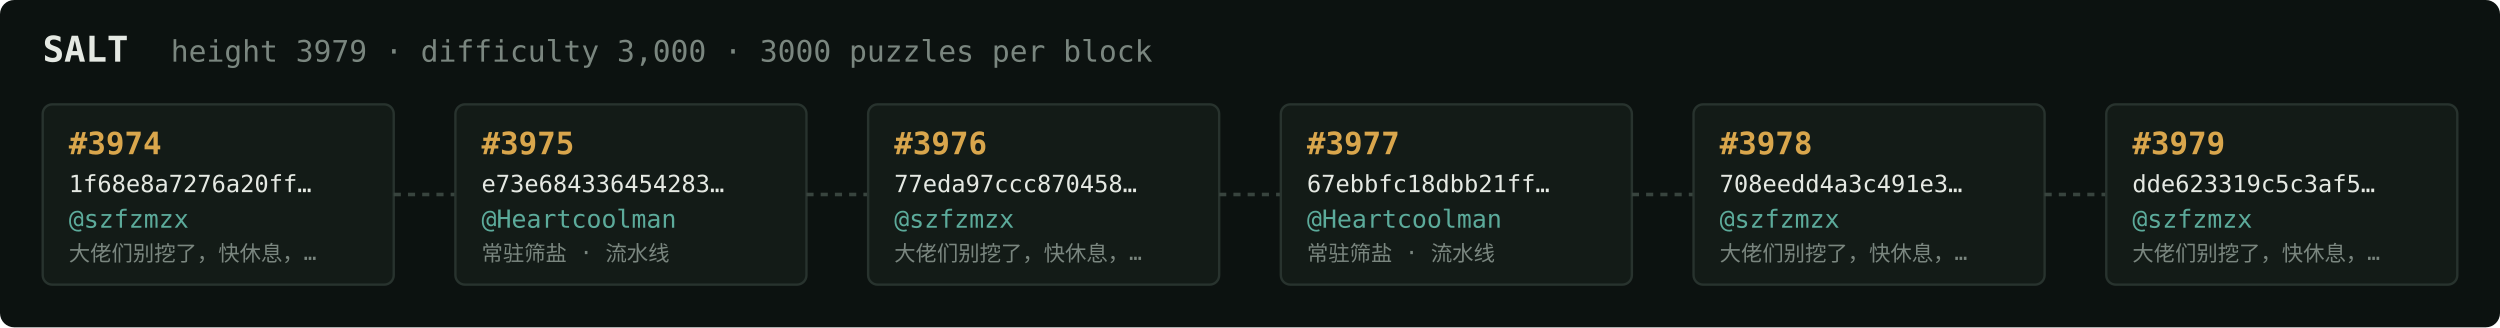
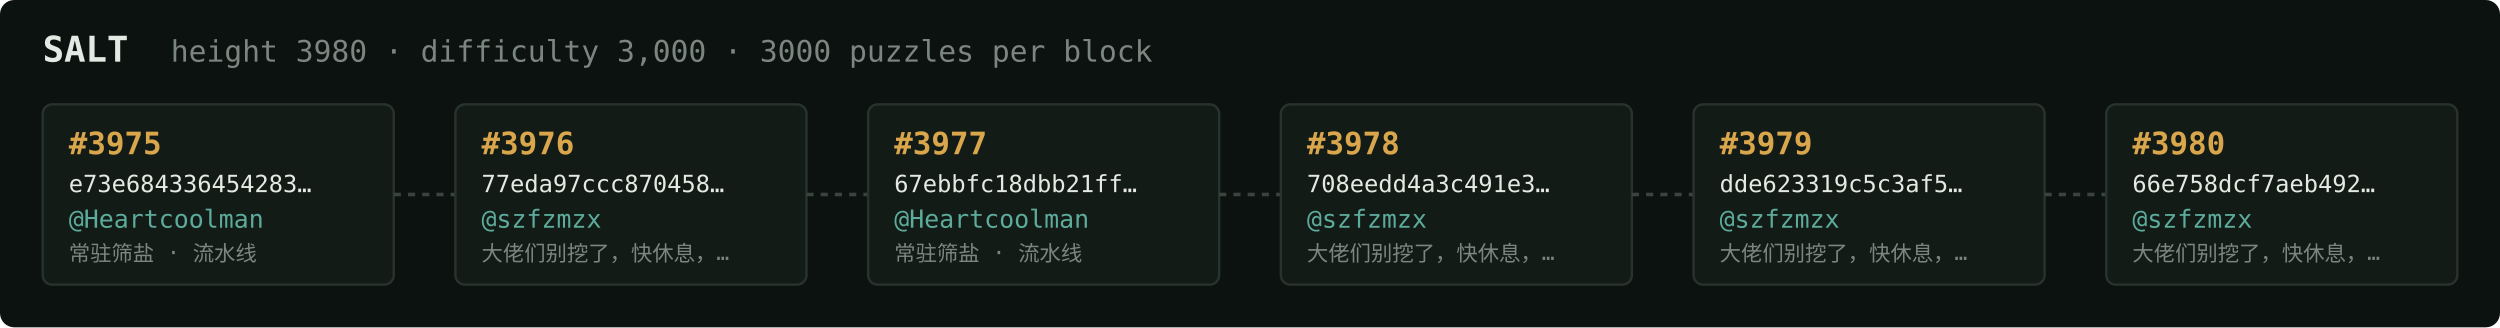
<svg xmlns="http://www.w3.org/2000/svg" width="1054" height="138" viewBox="0 0 1054 138" font-family="ui-monospace,SFMono-Regular,Menlo,monospace">
  <rect fill="#0c1210" width="1054" height="138" rx="6" />
  <text x="18" y="26" fill="#e5e9e3" font-size="15" font-weight="700">SALT</text>
-   <text x="72" y="26" fill="#7a867f" font-size="12.5">height 3979 · difficulty 3,000 · 3000 puzzles per block</text>
+   <text x="72" y="26" fill="#7a867f" font-size="12.5">height 3980 · difficulty 3,000 · 3000 puzzles per block</text>
  <rect x="18" y="44" width="148" height="76" rx="4" fill="#131b17" stroke="#28332e" stroke-width="1" />
-   <text x="29" y="65" fill="#d9a64c" font-size="13" font-weight="700">#3974</text>
-   <text x="29" y="81" fill="#e5e9e3" font-size="10">1f68e8a7276a20ff…</text>
-   <text x="29" y="96" fill="#5cab9b" font-size="10.5">@szfzmzx</text>
-   <text x="29" y="110" fill="#7a867f" font-size="9">大佬们别挖了，快休息，…</text>
+   <text x="29" y="65" fill="#d9a64c" font-size="13" font-weight="700">#3975</text>
+   <text x="29" y="81" fill="#e5e9e3" font-size="10">e73e684336454283…</text>
+   <text x="29" y="96" fill="#5cab9b" font-size="10.5">@Heartcoolman</text>
+   <text x="29" y="110" fill="#7a867f" font-size="9">常驻筛盐 · 流水线</text>
  <line x1="166" y1="82.0" x2="192" y2="82.0" stroke="#38443e" stroke-width="1.5" stroke-dasharray="3 3" />
  <rect x="192" y="44" width="148" height="76" rx="4" fill="#131b17" stroke="#28332e" stroke-width="1" />
-   <text x="203" y="65" fill="#d9a64c" font-size="13" font-weight="700">#3975</text>
-   <text x="203" y="81" fill="#e5e9e3" font-size="10">e73e684336454283…</text>
-   <text x="203" y="96" fill="#5cab9b" font-size="10.5">@Heartcoolman</text>
-   <text x="203" y="110" fill="#7a867f" font-size="9">常驻筛盐 · 流水线</text>
+   <text x="203" y="65" fill="#d9a64c" font-size="13" font-weight="700">#3976</text>
+   <text x="203" y="81" fill="#e5e9e3" font-size="10">77eda97ccc870458…</text>
+   <text x="203" y="96" fill="#5cab9b" font-size="10.5">@szfzmzx</text>
+   <text x="203" y="110" fill="#7a867f" font-size="9">大佬们别挖了，快休息，…</text>
  <line x1="340" y1="82.0" x2="366" y2="82.0" stroke="#38443e" stroke-width="1.5" stroke-dasharray="3 3" />
  <rect x="366" y="44" width="148" height="76" rx="4" fill="#131b17" stroke="#28332e" stroke-width="1" />
-   <text x="377" y="65" fill="#d9a64c" font-size="13" font-weight="700">#3976</text>
-   <text x="377" y="81" fill="#e5e9e3" font-size="10">77eda97ccc870458…</text>
-   <text x="377" y="96" fill="#5cab9b" font-size="10.5">@szfzmzx</text>
-   <text x="377" y="110" fill="#7a867f" font-size="9">大佬们别挖了，快休息，…</text>
+   <text x="377" y="65" fill="#d9a64c" font-size="13" font-weight="700">#3977</text>
+   <text x="377" y="81" fill="#e5e9e3" font-size="10">67ebbfc18dbb21ff…</text>
+   <text x="377" y="96" fill="#5cab9b" font-size="10.5">@Heartcoolman</text>
+   <text x="377" y="110" fill="#7a867f" font-size="9">常驻筛盐 · 流水线</text>
  <line x1="514" y1="82.0" x2="540" y2="82.0" stroke="#38443e" stroke-width="1.5" stroke-dasharray="3 3" />
  <rect x="540" y="44" width="148" height="76" rx="4" fill="#131b17" stroke="#28332e" stroke-width="1" />
-   <text x="551" y="65" fill="#d9a64c" font-size="13" font-weight="700">#3977</text>
-   <text x="551" y="81" fill="#e5e9e3" font-size="10">67ebbfc18dbb21ff…</text>
-   <text x="551" y="96" fill="#5cab9b" font-size="10.5">@Heartcoolman</text>
-   <text x="551" y="110" fill="#7a867f" font-size="9">常驻筛盐 · 流水线</text>
+   <text x="551" y="65" fill="#d9a64c" font-size="13" font-weight="700">#3978</text>
+   <text x="551" y="81" fill="#e5e9e3" font-size="10">708eedd4a3c491e3…</text>
+   <text x="551" y="96" fill="#5cab9b" font-size="10.5">@szfzmzx</text>
+   <text x="551" y="110" fill="#7a867f" font-size="9">大佬们别挖了，快休息，…</text>
  <line x1="688" y1="82.0" x2="714" y2="82.0" stroke="#38443e" stroke-width="1.5" stroke-dasharray="3 3" />
  <rect x="714" y="44" width="148" height="76" rx="4" fill="#131b17" stroke="#28332e" stroke-width="1" />
-   <text x="725" y="65" fill="#d9a64c" font-size="13" font-weight="700">#3978</text>
-   <text x="725" y="81" fill="#e5e9e3" font-size="10">708eedd4a3c491e3…</text>
+   <text x="725" y="65" fill="#d9a64c" font-size="13" font-weight="700">#3979</text>
+   <text x="725" y="81" fill="#e5e9e3" font-size="10">dde623319c5c3af5…</text>
  <text x="725" y="96" fill="#5cab9b" font-size="10.5">@szfzmzx</text>
  <text x="725" y="110" fill="#7a867f" font-size="9">大佬们别挖了，快休息，…</text>
  <line x1="862" y1="82.0" x2="888" y2="82.0" stroke="#38443e" stroke-width="1.5" stroke-dasharray="3 3" />
  <rect x="888" y="44" width="148" height="76" rx="4" fill="#131b17" stroke="#28332e" stroke-width="1" />
-   <text x="899" y="65" fill="#d9a64c" font-size="13" font-weight="700">#3979</text>
-   <text x="899" y="81" fill="#e5e9e3" font-size="10">dde623319c5c3af5…</text>
+   <text x="899" y="65" fill="#d9a64c" font-size="13" font-weight="700">#3980</text>
+   <text x="899" y="81" fill="#e5e9e3" font-size="10">66e758dcf7aeb492…</text>
  <text x="899" y="96" fill="#5cab9b" font-size="10.5">@szfzmzx</text>
  <text x="899" y="110" fill="#7a867f" font-size="9">大佬们别挖了，快休息，…</text>
</svg>
